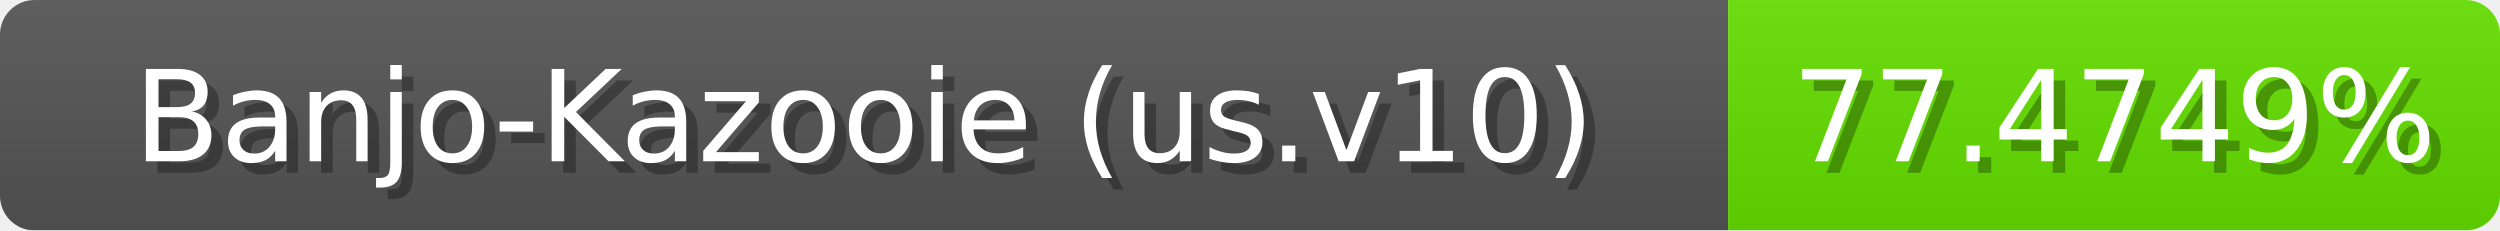
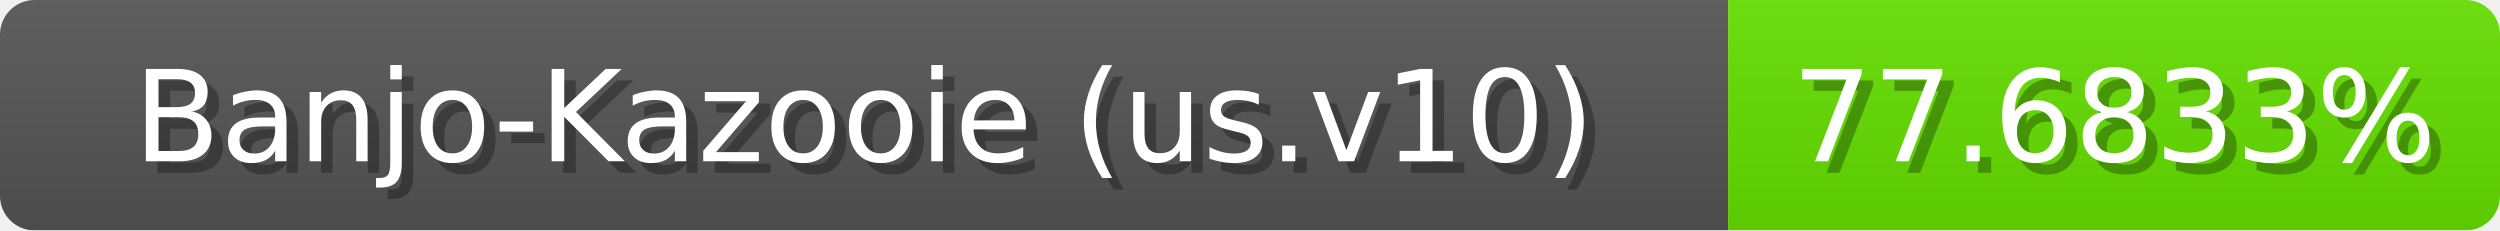
<svg xmlns="http://www.w3.org/2000/svg" width="217" height="20">
  <linearGradient id="b" x2="0" y2="100%">
    <stop offset="0" stop-color="#bbb" stop-opacity=".1" />
    <stop offset="1" stop-opacity=".1" />
  </linearGradient>
  <mask id="anybadge_1">
    <rect width="217" height="20" rx="3" fill="#fff" />
  </mask>
  <g mask="url(#anybadge_1)">
    <path fill="#555" d="M0 0h150v20H0z" />
-     <path fill="#65e000" d="M150 0h67v20H150z" />
+     <path fill="#64e000" d="M150 0h67v20H150z" />
    <path fill="url(#b)" d="M0 0h217v20H0z" />
  </g>
  <g fill="#fff" text-anchor="middle" font-family="DejaVu Sans,Verdana,Geneva,sans-serif" font-size="11">
    <text x="76.0" y="15" fill="#010101" fill-opacity=".3">Banjo-Kazooie (us.v10)</text>
    <text x="75.0" y="14">Banjo-Kazooie (us.v10)</text>
  </g>
  <g fill="#fff" text-anchor="middle" font-family="DejaVu Sans,Verdana,Geneva,sans-serif" font-size="11">
-     <text x="184.5" y="15" fill="#010101" fill-opacity=".3">77.4749%</text>
-     <text x="183.5" y="14">77.4749%</text>
+     <text x="184.5" y="15" fill="#010101" fill-opacity=".3">77.6833%</text>
+     <text x="183.5" y="14">77.6833%</text>
  </g>
</svg>
